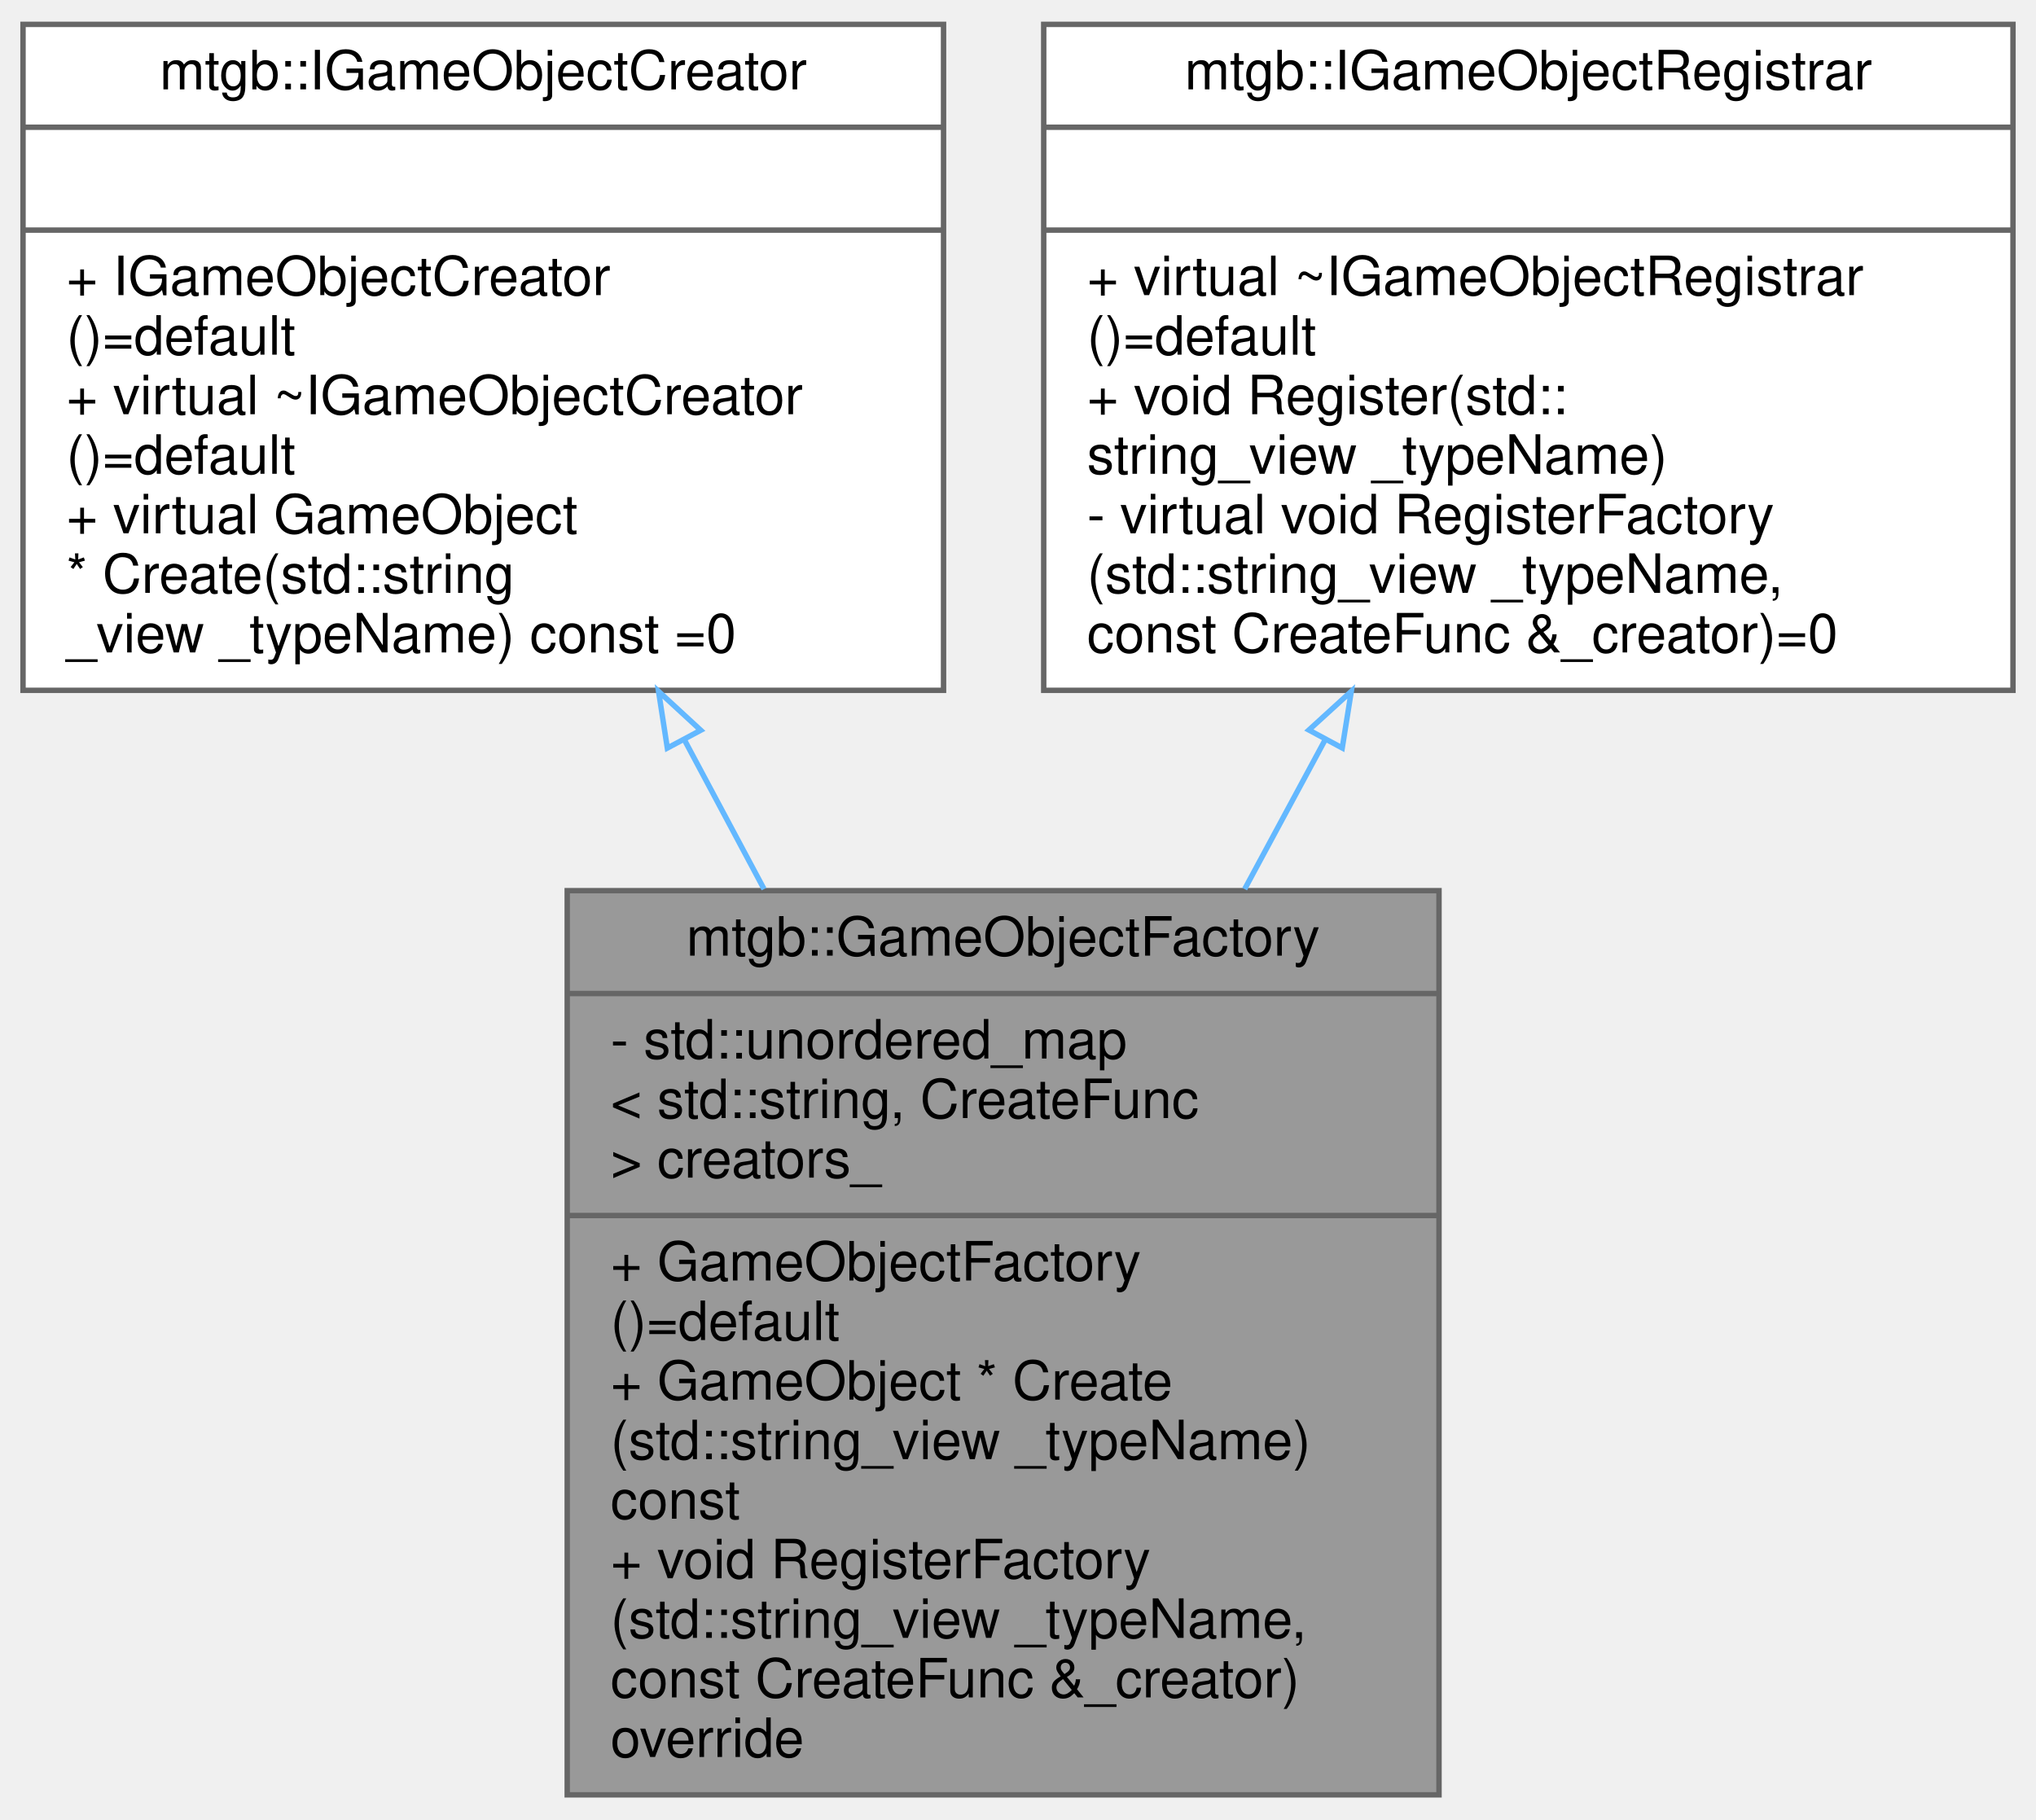
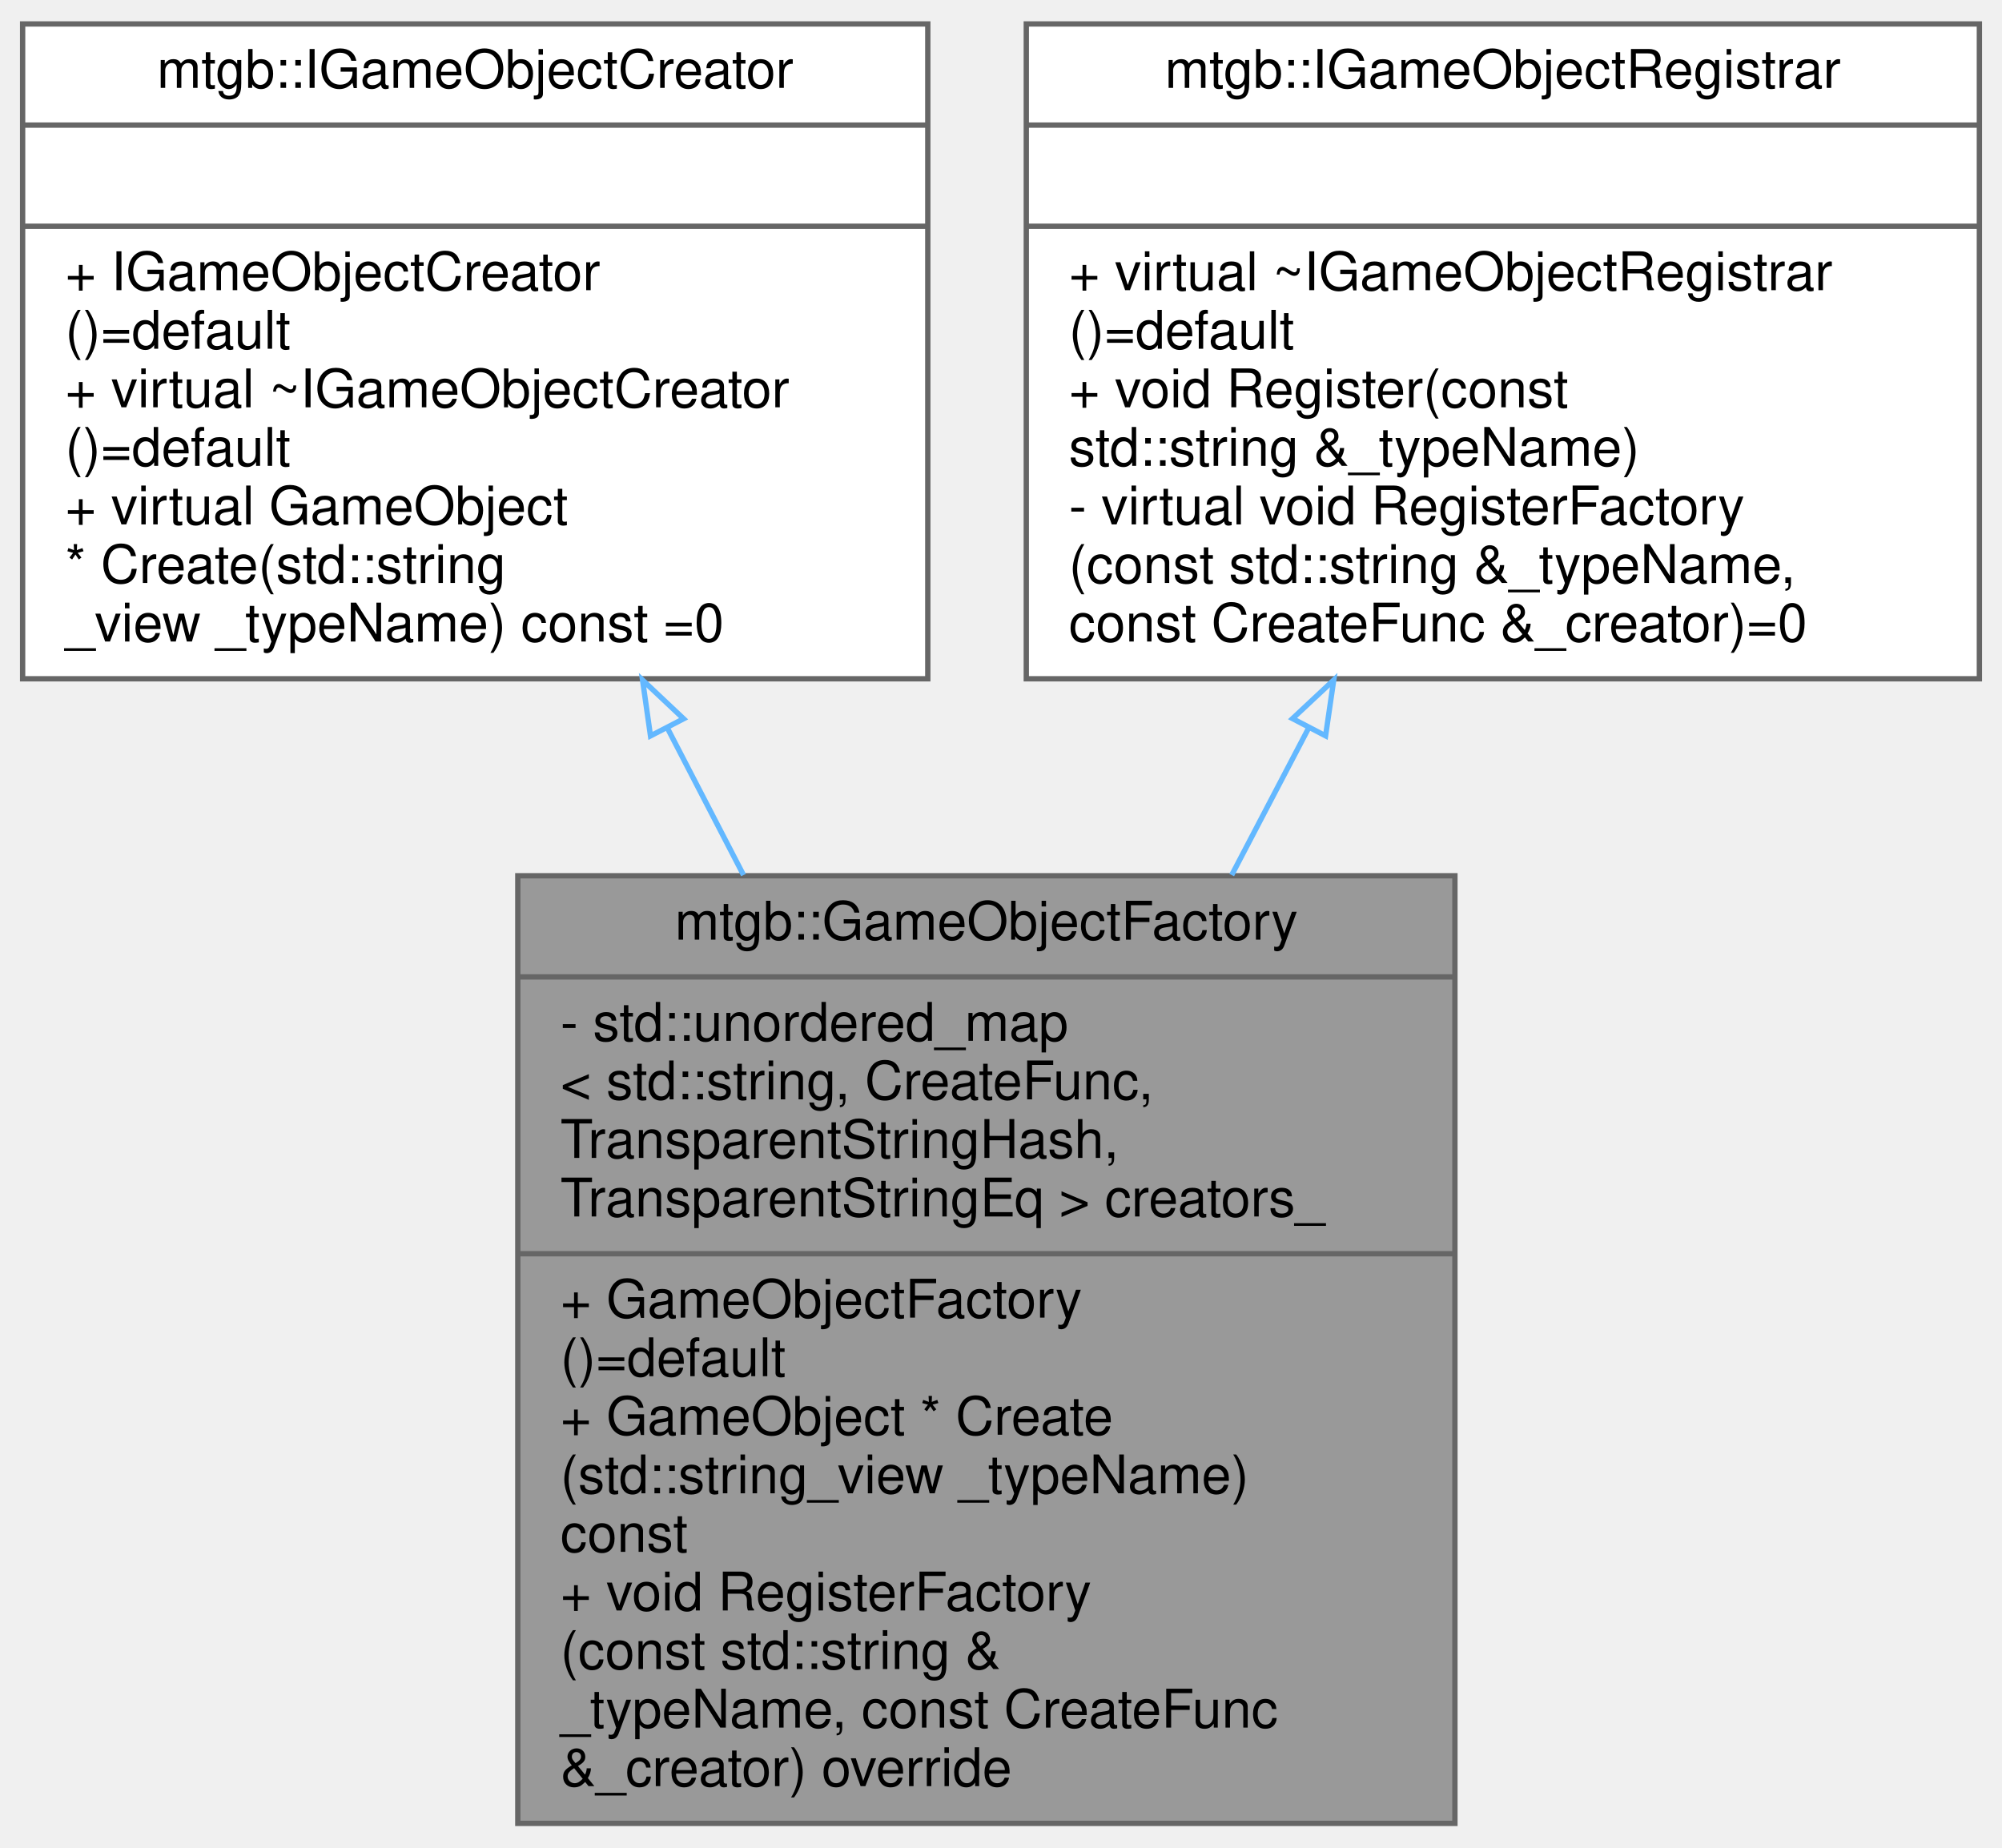
- <svg xmlns="http://www.w3.org/2000/svg" xmlns:xlink="http://www.w3.org/1999/xlink" width="376pt" height="336pt" viewBox="0.00 0.00 375.50 336.00">
-   <g id="graph0" class="graph" transform="scale(1 1) rotate(0) translate(4 332)">
+ <svg xmlns="http://www.w3.org/2000/svg" xmlns:xlink="http://www.w3.org/1999/xlink" width="376pt" height="347pt" viewBox="0.00 0.00 375.50 347.00">
+   <g id="graph0" class="graph" transform="scale(1 1) rotate(0) translate(4 343)">
    <g id="node1" class="node">
      <g id="a_node1">
        <a xlink:title=" ">
-           <polygon fill="#999999" stroke="#666666" points="100.5,-0.5 100.5,-167.5 261.5,-167.5 261.5,-0.5 100.5,-0.5" />
-           <text text-anchor="middle" x="181" y="-155.5" font-family="Helvetica,sans-Serif" font-size="10.00">mtgb::GameObjectFactory</text>
-           <polyline fill="none" stroke="#666666" points="100.5,-148.5 261.5,-148.5 " />
-           <text text-anchor="start" x="108.5" y="-136.5" font-family="Helvetica,sans-Serif" font-size="10.00">- std::unordered_map</text>
-           <text text-anchor="start" x="108.5" y="-125.5" font-family="Helvetica,sans-Serif" font-size="10.00">&lt; std::string, CreateFunc</text>
-           <text text-anchor="start" x="108.5" y="-114.5" font-family="Helvetica,sans-Serif" font-size="10.00"> &gt; creators_</text>
-           <polyline fill="none" stroke="#666666" points="100.5,-107.5 261.5,-107.5 " />
-           <text text-anchor="start" x="108.5" y="-95.5" font-family="Helvetica,sans-Serif" font-size="10.00">+ GameObjectFactory</text>
-           <text text-anchor="start" x="108.5" y="-84.5" font-family="Helvetica,sans-Serif" font-size="10.00">()=default</text>
-           <text text-anchor="start" x="108.5" y="-73.5" font-family="Helvetica,sans-Serif" font-size="10.00">+ GameObject * Create</text>
-           <text text-anchor="start" x="108.5" y="-62.5" font-family="Helvetica,sans-Serif" font-size="10.00">(std::string_view _typeName)</text>
-           <text text-anchor="start" x="108.5" y="-51.5" font-family="Helvetica,sans-Serif" font-size="10.00"> const</text>
-           <text text-anchor="start" x="108.5" y="-40.5" font-family="Helvetica,sans-Serif" font-size="10.00">+ void RegisterFactory</text>
-           <text text-anchor="start" x="108.5" y="-29.5" font-family="Helvetica,sans-Serif" font-size="10.00">(std::string_view _typeName,</text>
-           <text text-anchor="start" x="108.5" y="-18.5" font-family="Helvetica,sans-Serif" font-size="10.00"> const CreateFunc &amp;_creator)</text>
-           <text text-anchor="start" x="108.5" y="-7.5" font-family="Helvetica,sans-Serif" font-size="10.00"> override</text>
+           <polygon fill="#999999" stroke="#666666" points="93,-0.5 93,-178.5 269,-178.5 269,-0.5 93,-0.5" />
+           <text text-anchor="middle" x="181" y="-166.5" font-family="Helvetica,sans-Serif" font-size="10.00">mtgb::GameObjectFactory</text>
+           <polyline fill="none" stroke="#666666" points="93,-159.5 269,-159.5 " />
+           <text text-anchor="start" x="101" y="-147.5" font-family="Helvetica,sans-Serif" font-size="10.00">- std::unordered_map</text>
+           <text text-anchor="start" x="101" y="-136.5" font-family="Helvetica,sans-Serif" font-size="10.00">&lt; std::string, CreateFunc,</text>
+           <text text-anchor="start" x="101" y="-125.5" font-family="Helvetica,sans-Serif" font-size="10.00"> TransparentStringHash,</text>
+           <text text-anchor="start" x="101" y="-114.5" font-family="Helvetica,sans-Serif" font-size="10.00"> TransparentStringEq &gt; creators_</text>
+           <polyline fill="none" stroke="#666666" points="93,-107.5 269,-107.5 " />
+           <text text-anchor="start" x="101" y="-95.5" font-family="Helvetica,sans-Serif" font-size="10.00">+ GameObjectFactory</text>
+           <text text-anchor="start" x="101" y="-84.5" font-family="Helvetica,sans-Serif" font-size="10.00">()=default</text>
+           <text text-anchor="start" x="101" y="-73.5" font-family="Helvetica,sans-Serif" font-size="10.00">+ GameObject * Create</text>
+           <text text-anchor="start" x="101" y="-62.5" font-family="Helvetica,sans-Serif" font-size="10.00">(std::string_view _typeName)</text>
+           <text text-anchor="start" x="101" y="-51.5" font-family="Helvetica,sans-Serif" font-size="10.00"> const</text>
+           <text text-anchor="start" x="101" y="-40.5" font-family="Helvetica,sans-Serif" font-size="10.00">+ void RegisterFactory</text>
+           <text text-anchor="start" x="101" y="-29.5" font-family="Helvetica,sans-Serif" font-size="10.00">(const std::string &amp;</text>
+           <text text-anchor="start" x="101" y="-18.5" font-family="Helvetica,sans-Serif" font-size="10.00">_typeName, const CreateFunc</text>
+           <text text-anchor="start" x="101" y="-7.5" font-family="Helvetica,sans-Serif" font-size="10.00"> &amp;_creator) override</text>
        </a>
      </g>
    </g>
    <g id="node2" class="node">
      <g id="a_node2">
        <a xlink:href="classmtgb_1_1IGameObjectCreator.html" target="_top" xlink:title=" ">
-           <polygon fill="white" stroke="#666666" points="0,-204.5 0,-327.5 170,-327.5 170,-204.5 0,-204.5" />
-           <text text-anchor="middle" x="85" y="-315.5" font-family="Helvetica,sans-Serif" font-size="10.00">mtgb::IGameObjectCreator</text>
-           <polyline fill="none" stroke="#666666" points="0,-308.5 170,-308.5 " />
-           <text text-anchor="middle" x="85" y="-296.5" font-family="Helvetica,sans-Serif" font-size="10.00"> </text>
-           <polyline fill="none" stroke="#666666" points="0,-289.5 170,-289.5 " />
-           <text text-anchor="start" x="8" y="-277.5" font-family="Helvetica,sans-Serif" font-size="10.00">+ IGameObjectCreator</text>
-           <text text-anchor="start" x="8" y="-266.5" font-family="Helvetica,sans-Serif" font-size="10.00">()=default</text>
-           <text text-anchor="start" x="8" y="-255.5" font-family="Helvetica,sans-Serif" font-size="10.00">+ virtual ~IGameObjectCreator</text>
-           <text text-anchor="start" x="8" y="-244.5" font-family="Helvetica,sans-Serif" font-size="10.00">()=default</text>
-           <text text-anchor="start" x="8" y="-233.5" font-family="Helvetica,sans-Serif" font-size="10.00">+ virtual GameObject</text>
-           <text text-anchor="start" x="8" y="-222.5" font-family="Helvetica,sans-Serif" font-size="10.00"> * Create(std::string</text>
-           <text text-anchor="start" x="8" y="-211.5" font-family="Helvetica,sans-Serif" font-size="10.00">_view _typeName) const =0</text>
+           <polygon fill="white" stroke="#666666" points="0,-215.5 0,-338.5 170,-338.5 170,-215.5 0,-215.5" />
+           <text text-anchor="middle" x="85" y="-326.5" font-family="Helvetica,sans-Serif" font-size="10.00">mtgb::IGameObjectCreator</text>
+           <polyline fill="none" stroke="#666666" points="0,-319.5 170,-319.5 " />
+           <text text-anchor="middle" x="85" y="-307.5" font-family="Helvetica,sans-Serif" font-size="10.00"> </text>
+           <polyline fill="none" stroke="#666666" points="0,-300.5 170,-300.5 " />
+           <text text-anchor="start" x="8" y="-288.5" font-family="Helvetica,sans-Serif" font-size="10.00">+ IGameObjectCreator</text>
+           <text text-anchor="start" x="8" y="-277.5" font-family="Helvetica,sans-Serif" font-size="10.00">()=default</text>
+           <text text-anchor="start" x="8" y="-266.5" font-family="Helvetica,sans-Serif" font-size="10.00">+ virtual ~IGameObjectCreator</text>
+           <text text-anchor="start" x="8" y="-255.5" font-family="Helvetica,sans-Serif" font-size="10.00">()=default</text>
+           <text text-anchor="start" x="8" y="-244.5" font-family="Helvetica,sans-Serif" font-size="10.00">+ virtual GameObject</text>
+           <text text-anchor="start" x="8" y="-233.5" font-family="Helvetica,sans-Serif" font-size="10.00"> * Create(std::string</text>
+           <text text-anchor="start" x="8" y="-222.5" font-family="Helvetica,sans-Serif" font-size="10.00">_view _typeName) const =0</text>
        </a>
      </g>
    </g>
    <g id="edge1" class="edge">
-       <path fill="none" stroke="#63b8ff" d="M122.13,-195.38C126.95,-186.34 131.93,-177.01 136.85,-167.79" />
-       <polygon fill="none" stroke="#63b8ff" points="118.99,-193.84 117.37,-204.31 125.16,-197.13 118.99,-193.84" />
+       <path fill="none" stroke="#63b8ff" d="M121.05,-206.33C125.74,-197.29 130.58,-187.93 135.39,-178.63" />
+       <polygon fill="none" stroke="#63b8ff" points="117.92,-204.77 116.43,-215.26 124.14,-207.99 117.92,-204.77" />
    </g>
    <g id="node3" class="node">
      <g id="a_node3">
        <a xlink:href="classmtgb_1_1IGameObjectRegistrar.html" target="_top" xlink:title=" ">
-           <polygon fill="white" stroke="#666666" points="188.5,-204.5 188.5,-327.5 367.5,-327.5 367.5,-204.5 188.5,-204.5" />
-           <text text-anchor="middle" x="278" y="-315.5" font-family="Helvetica,sans-Serif" font-size="10.00">mtgb::IGameObjectRegistrar</text>
-           <polyline fill="none" stroke="#666666" points="188.5,-308.5 367.5,-308.5 " />
-           <text text-anchor="middle" x="278" y="-296.5" font-family="Helvetica,sans-Serif" font-size="10.00"> </text>
-           <polyline fill="none" stroke="#666666" points="188.5,-289.5 367.5,-289.5 " />
-           <text text-anchor="start" x="196.5" y="-277.5" font-family="Helvetica,sans-Serif" font-size="10.00">+ virtual ~IGameObjectRegistrar</text>
-           <text text-anchor="start" x="196.5" y="-266.5" font-family="Helvetica,sans-Serif" font-size="10.00">()=default</text>
-           <text text-anchor="start" x="196.5" y="-255.5" font-family="Helvetica,sans-Serif" font-size="10.00">+ void Register(std::</text>
-           <text text-anchor="start" x="196.5" y="-244.5" font-family="Helvetica,sans-Serif" font-size="10.00">string_view _typeName)</text>
-           <text text-anchor="start" x="196.5" y="-233.5" font-family="Helvetica,sans-Serif" font-size="10.00">- virtual void RegisterFactory</text>
-           <text text-anchor="start" x="196.5" y="-222.5" font-family="Helvetica,sans-Serif" font-size="10.00">(std::string_view _typeName,</text>
-           <text text-anchor="start" x="196.5" y="-211.5" font-family="Helvetica,sans-Serif" font-size="10.00"> const CreateFunc &amp;_creator)=0</text>
+           <polygon fill="white" stroke="#666666" points="188.5,-215.5 188.5,-338.5 367.5,-338.5 367.5,-215.5 188.5,-215.5" />
+           <text text-anchor="middle" x="278" y="-326.5" font-family="Helvetica,sans-Serif" font-size="10.00">mtgb::IGameObjectRegistrar</text>
+           <polyline fill="none" stroke="#666666" points="188.5,-319.5 367.5,-319.5 " />
+           <text text-anchor="middle" x="278" y="-307.5" font-family="Helvetica,sans-Serif" font-size="10.00"> </text>
+           <polyline fill="none" stroke="#666666" points="188.5,-300.5 367.5,-300.5 " />
+           <text text-anchor="start" x="196.5" y="-288.5" font-family="Helvetica,sans-Serif" font-size="10.00">+ virtual ~IGameObjectRegistrar</text>
+           <text text-anchor="start" x="196.5" y="-277.5" font-family="Helvetica,sans-Serif" font-size="10.00">()=default</text>
+           <text text-anchor="start" x="196.5" y="-266.5" font-family="Helvetica,sans-Serif" font-size="10.00">+ void Register(const</text>
+           <text text-anchor="start" x="196.5" y="-255.5" font-family="Helvetica,sans-Serif" font-size="10.00"> std::string &amp;_typeName)</text>
+           <text text-anchor="start" x="196.5" y="-244.5" font-family="Helvetica,sans-Serif" font-size="10.00">- virtual void RegisterFactory</text>
+           <text text-anchor="start" x="196.5" y="-233.5" font-family="Helvetica,sans-Serif" font-size="10.00">(const std::string &amp;_typeName,</text>
+           <text text-anchor="start" x="196.5" y="-222.5" font-family="Helvetica,sans-Serif" font-size="10.00"> const CreateFunc &amp;_creator)=0</text>
        </a>
      </g>
    </g>
    <g id="edge2" class="edge">
-       <path fill="none" stroke="#63b8ff" d="M240.48,-195.38C235.61,-186.34 230.59,-177.01 225.61,-167.79" />
-       <polygon fill="none" stroke="#63b8ff" points="237.47,-197.17 245.3,-204.31 243.63,-193.85 237.47,-197.17" />
+       <path fill="none" stroke="#63b8ff" d="M241.57,-206.33C236.84,-197.29 231.94,-187.93 227.08,-178.63" />
+       <polygon fill="none" stroke="#63b8ff" points="238.5,-208.02 246.24,-215.26 244.71,-204.78 238.5,-208.02" />
    </g>
  </g>
</svg>
